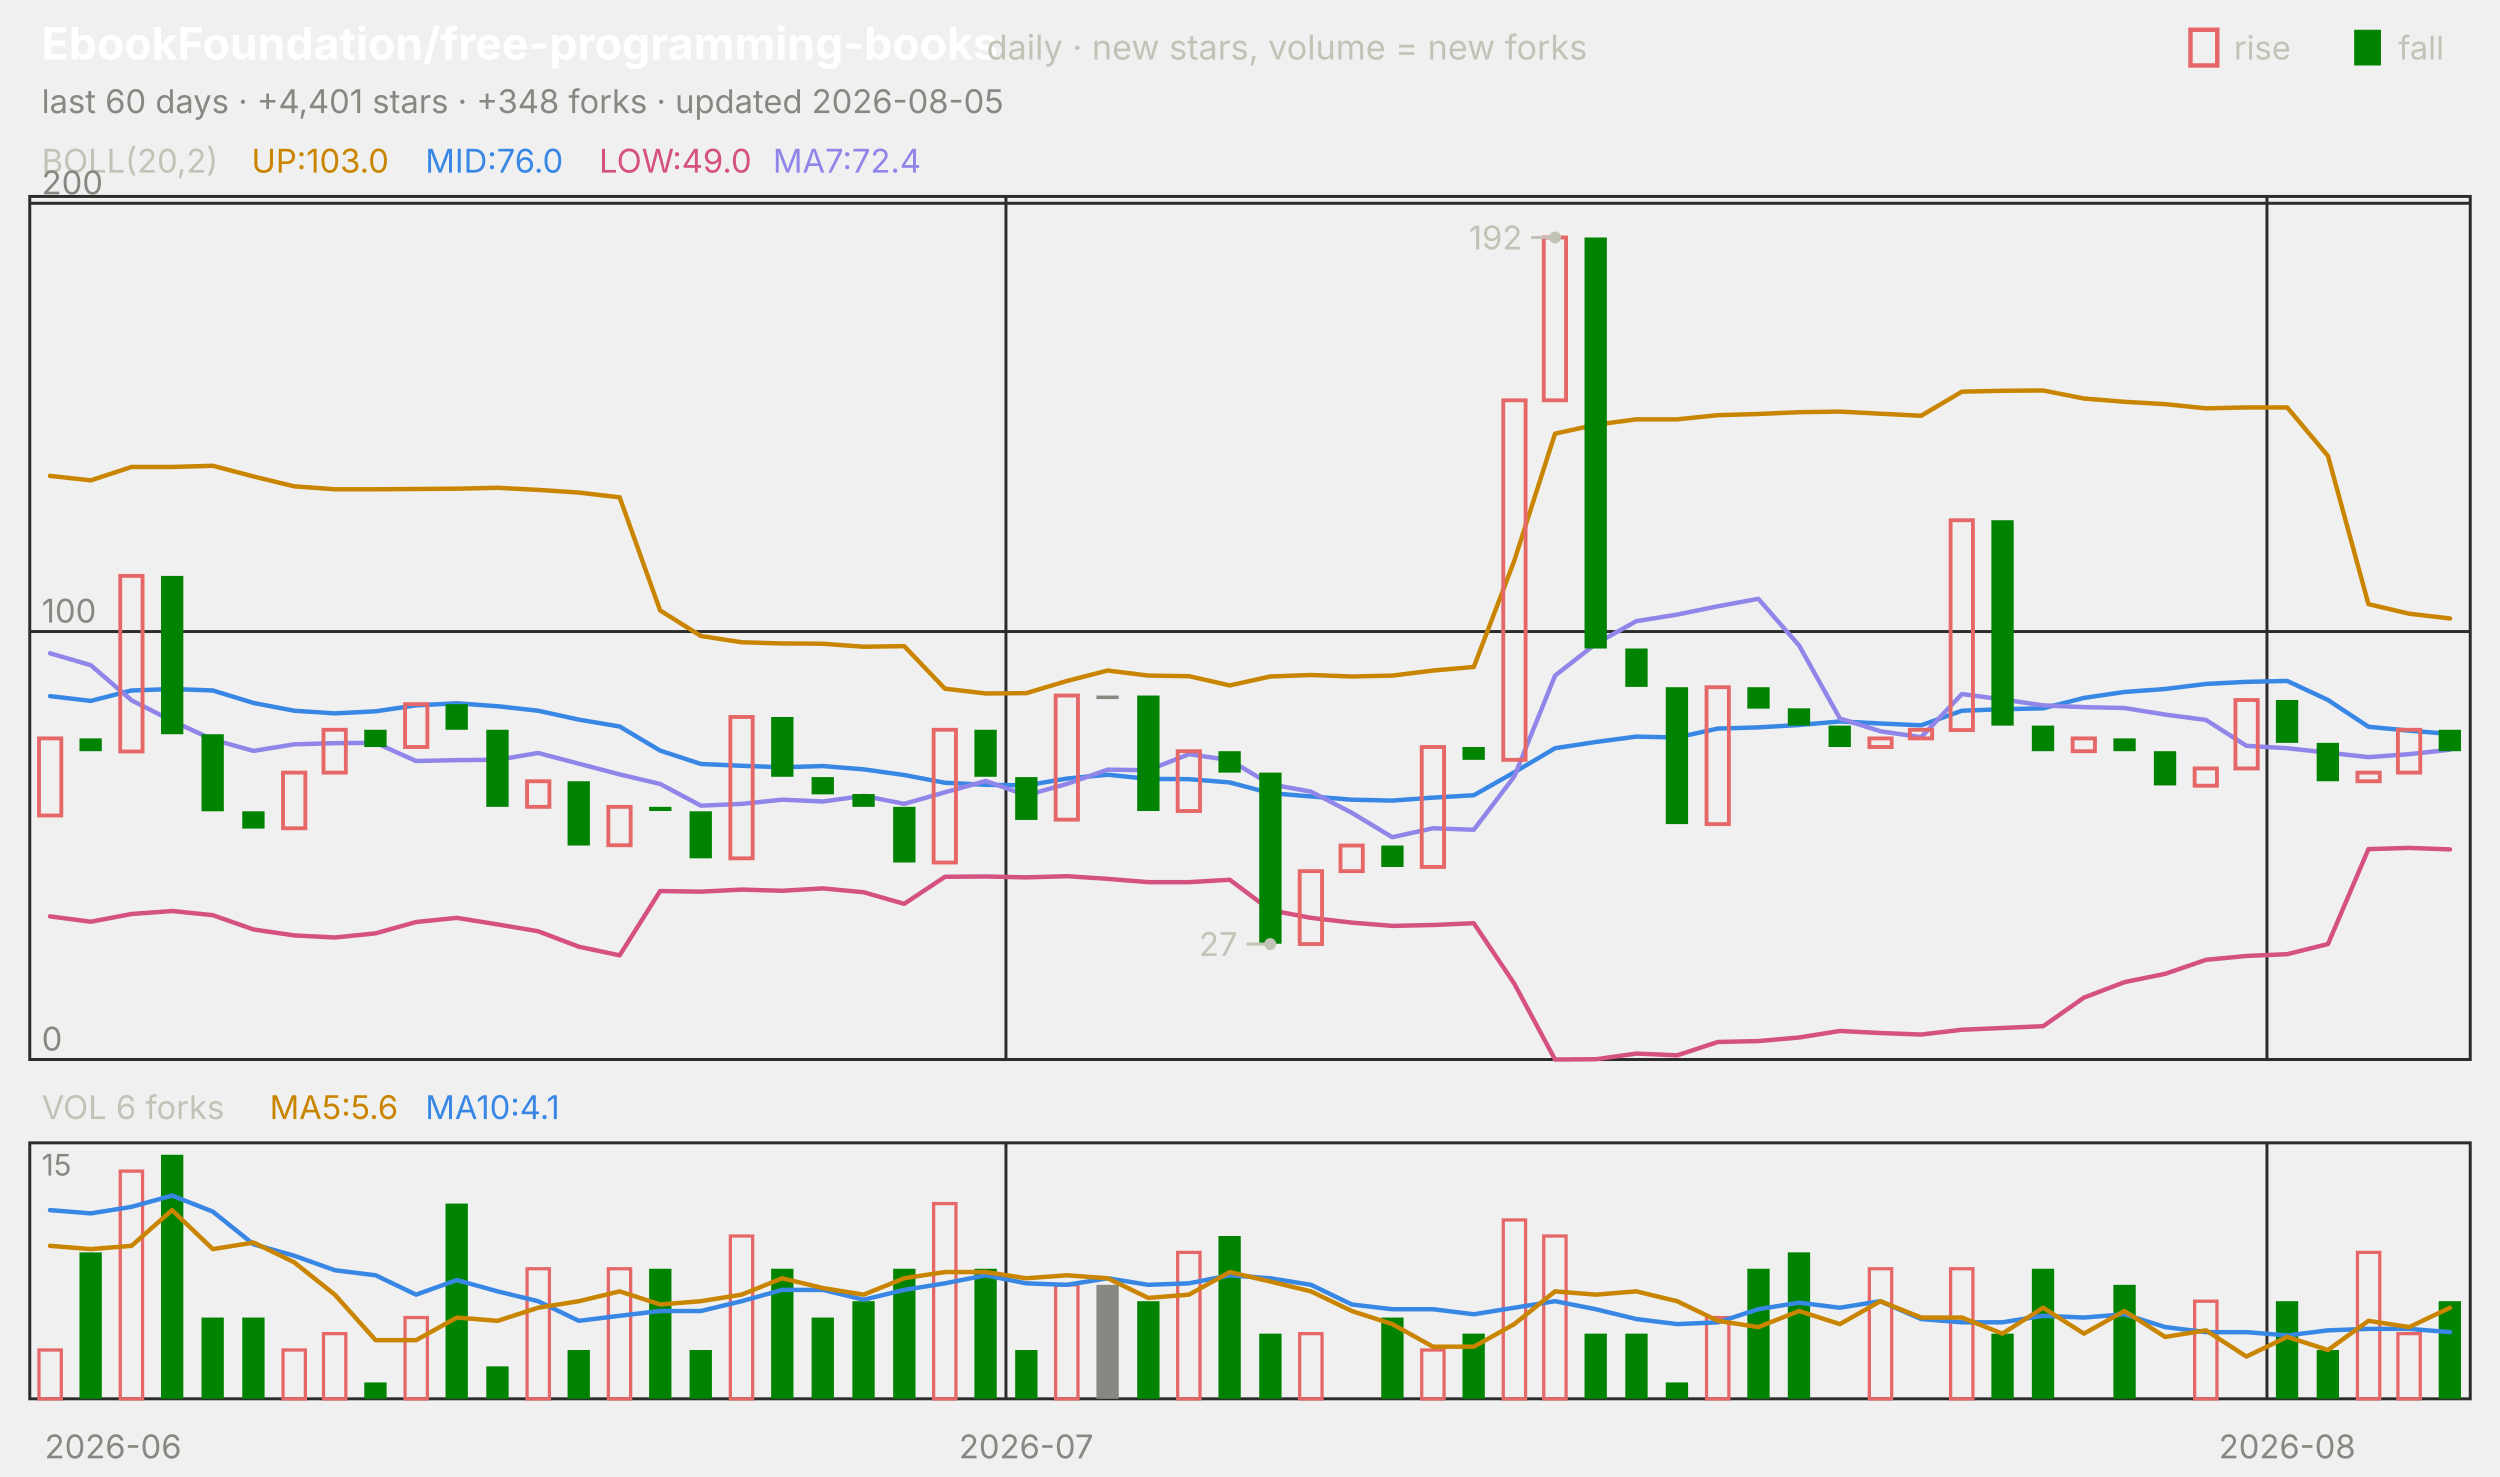
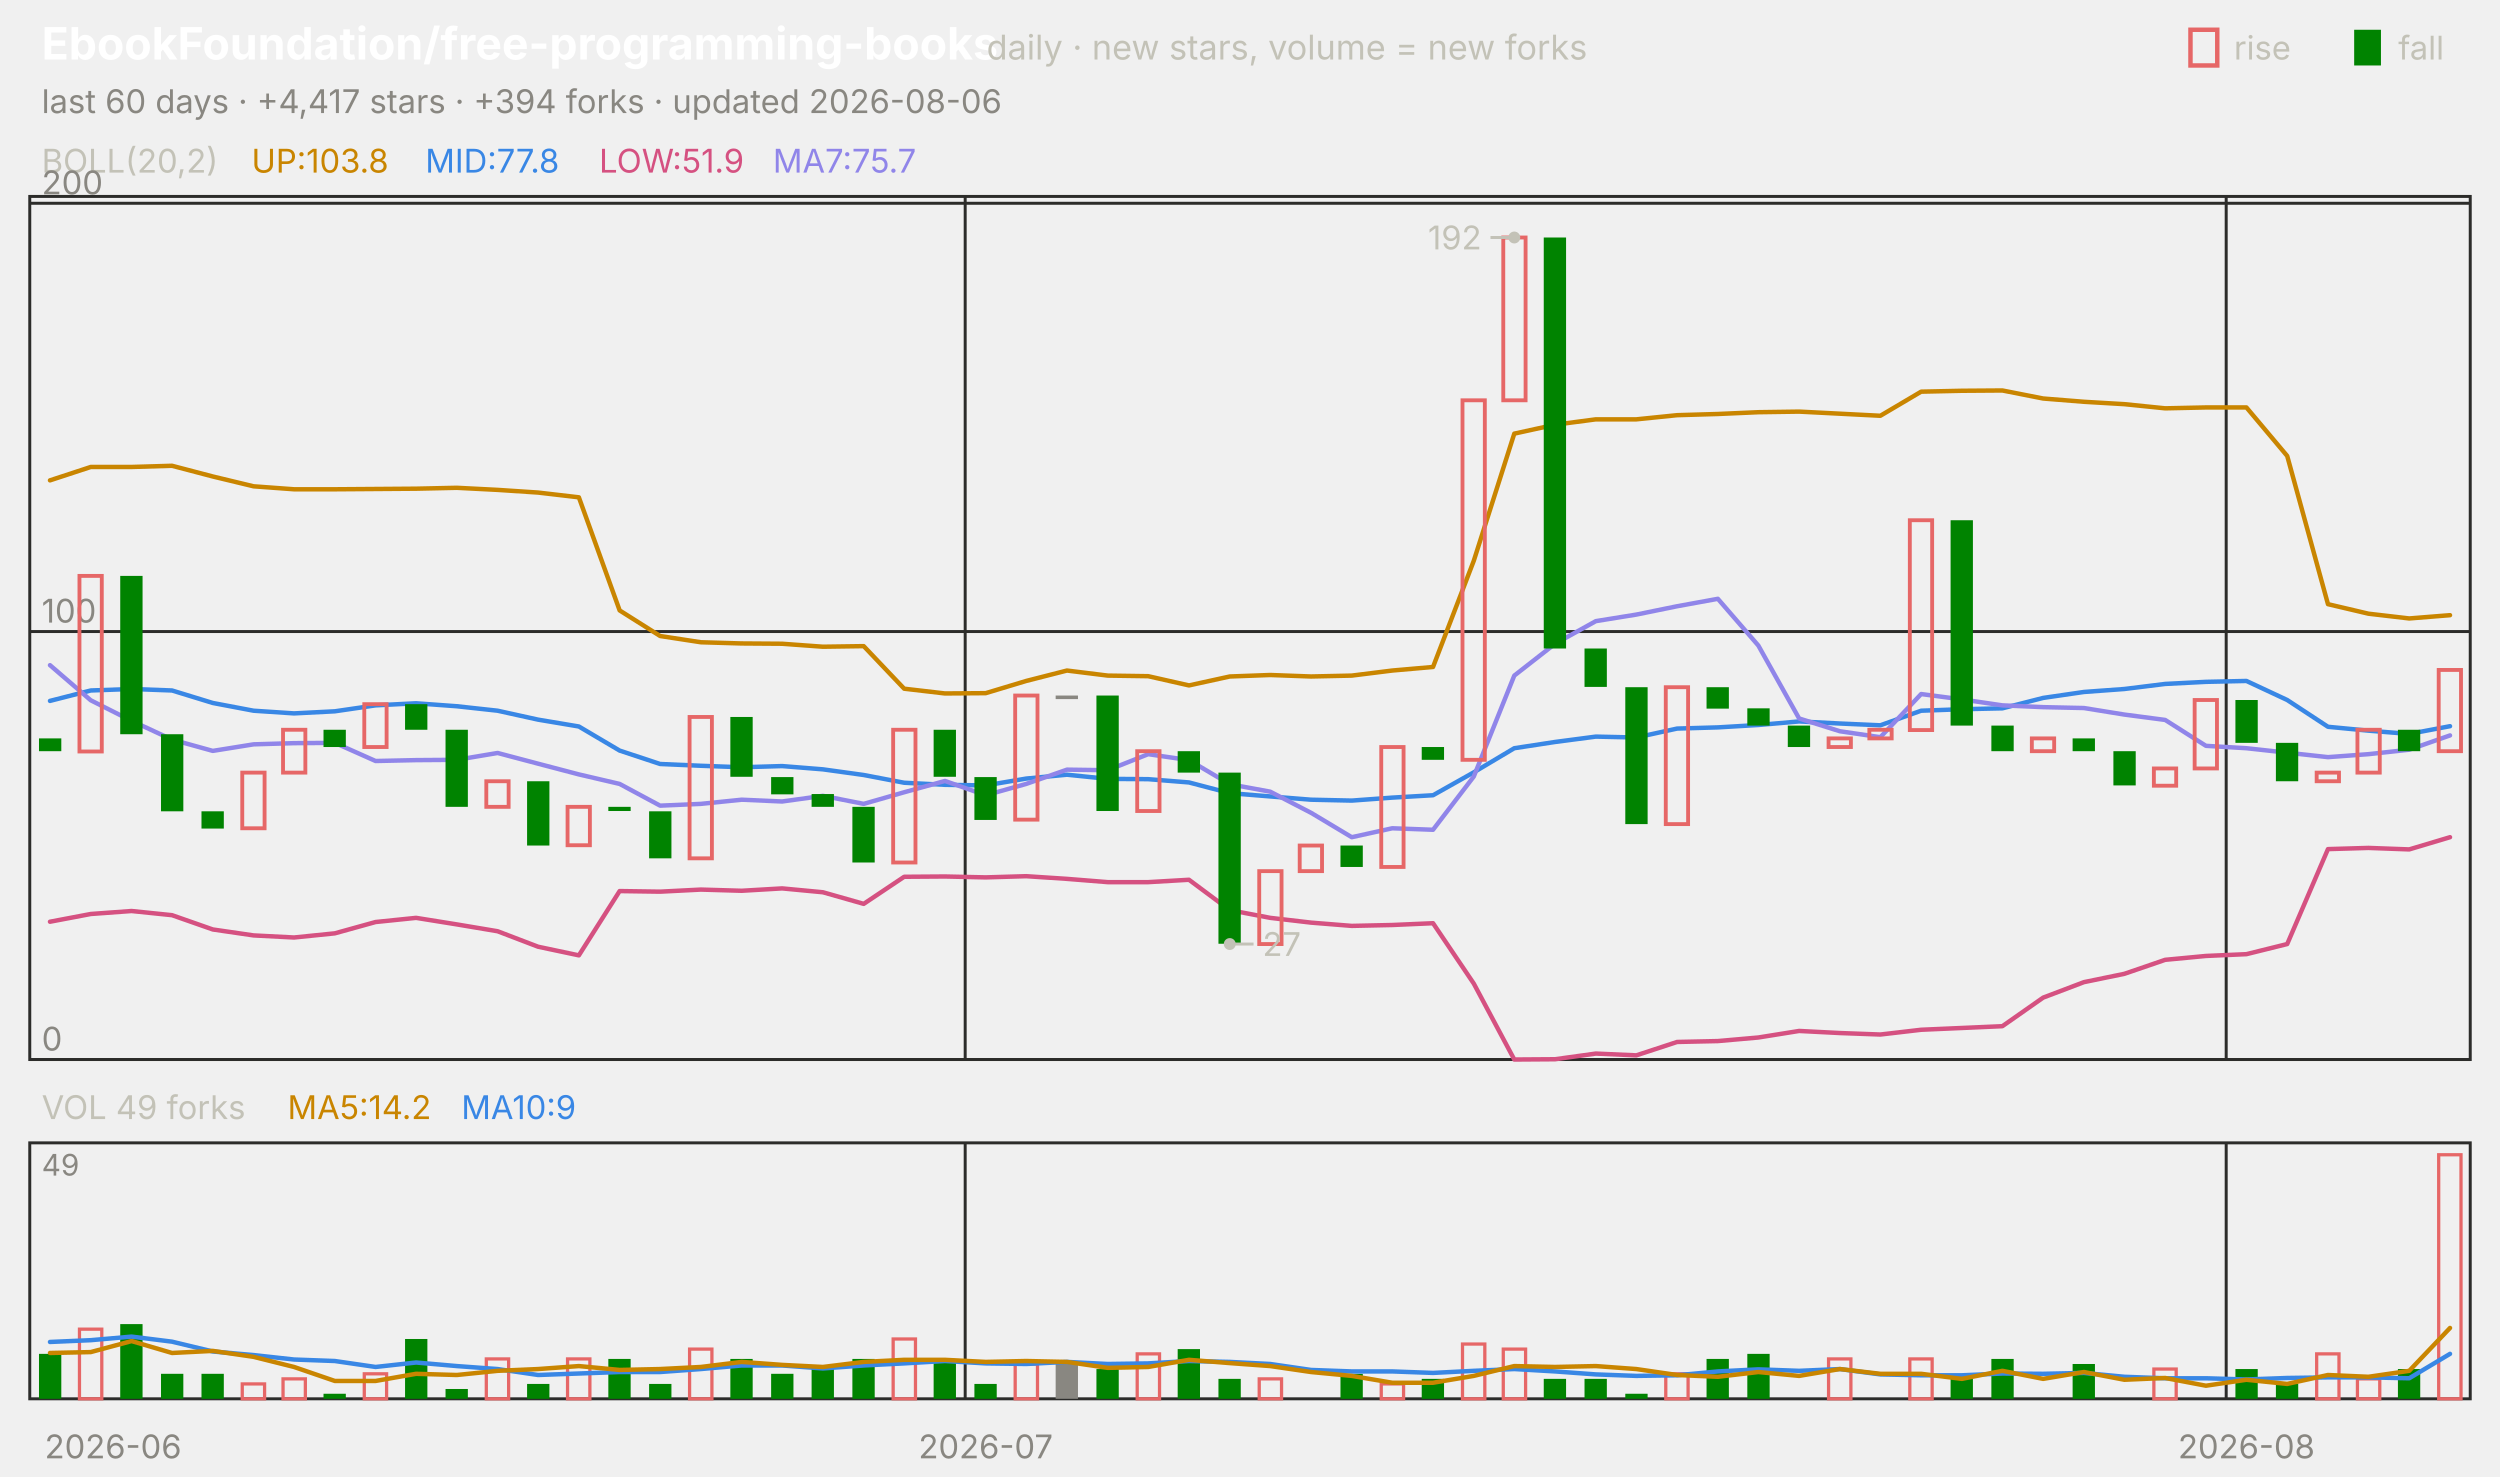
<svg xmlns="http://www.w3.org/2000/svg" viewBox="0 0 840 496" width="840" height="496" font-family="-apple-system,'Segoe UI',system-ui,sans-serif" role="img" aria-label="EbookFoundation/free-programming-books candlestick chart">
  <text x="14.0" y="20.0" font-size="15" fill="#ffffff" font-weight="650">EbookFoundation/free-programming-books</text>
  <text x="331.5" y="20.0" font-size="11.5" fill="#c3c2b7">daily · new stars, volume = new forks</text>
  <text x="805.8" y="20.0" font-size="11.0" fill="#c3c2b7">fall</text>
  <rect x="791" y="10" width="9" height="12" fill="#008300" />
  <text x="750.6" y="20.0" font-size="11.0" fill="#c3c2b7">rise</text>
  <rect x="736" y="10" width="9" height="12" fill="none" stroke="#e66767" stroke-width="1.5" />
-   <text x="14.0" y="38.0" font-size="11.0" fill="#898781">last 60 days · +4,401 stars · +348 forks · updated 2026-08-05</text>
+   <text x="14.0" y="38.0" font-size="11.0" fill="#898781">last 60 days · +4,417 stars · +394 forks · updated 2026-08-06</text>
  <rect x="10" y="66" width="820" height="290" fill="none" stroke="#2c2c2a" />
  <rect x="10" y="384" width="820" height="86" fill="none" stroke="#2c2c2a" />
  <text x="38.0" y="490.0" font-size="11.0" fill="#898781" text-anchor="middle">2026-06</text>
-   <line x1="338.0" y1="66.0" x2="338.0" y2="356.0" stroke="#2c2c2a" stroke-width="1.0" />
-   <line x1="338.0" y1="384.0" x2="338.0" y2="470.0" stroke="#2c2c2a" stroke-width="1.0" />
-   <text x="344.8" y="490.0" font-size="11.0" fill="#898781" text-anchor="middle">2026-07</text>
-   <line x1="761.7" y1="66.0" x2="761.7" y2="356.0" stroke="#2c2c2a" stroke-width="1.0" />
-   <line x1="761.7" y1="384.0" x2="761.7" y2="470.0" stroke="#2c2c2a" stroke-width="1.0" />
-   <text x="768.5" y="490.0" font-size="11.0" fill="#898781" text-anchor="middle">2026-08</text>
+   <line x1="324.3" y1="66.0" x2="324.3" y2="356.0" stroke="#2c2c2a" stroke-width="1.0" />
+   <line x1="324.3" y1="384.0" x2="324.3" y2="470.0" stroke="#2c2c2a" stroke-width="1.0" />
+   <text x="331.2" y="490.0" font-size="11.0" fill="#898781" text-anchor="middle">2026-07</text>
+   <line x1="748.0" y1="66.0" x2="748.0" y2="356.0" stroke="#2c2c2a" stroke-width="1.0" />
+   <line x1="748.0" y1="384.0" x2="748.0" y2="470.0" stroke="#2c2c2a" stroke-width="1.0" />
+   <text x="754.8" y="490.0" font-size="11.0" fill="#898781" text-anchor="middle">2026-08</text>
  <text x="14.0" y="58.0" font-size="11.0" fill="#c3c2b7">BOLL(20,2)</text>
-   <text x="84.5" y="58.0" font-size="11.0" fill="#c98500">UP:103.0</text>
-   <text x="142.9" y="58.0" font-size="11.0" fill="#3987e5">MID:76.0</text>
-   <text x="201.3" y="58.0" font-size="11.0" fill="#d55181">LOW:49.0</text>
-   <text x="259.7" y="58.0" font-size="11.0" fill="#9085e9">MA7:72.4</text>
+   <text x="84.5" y="58.0" font-size="11.0" fill="#c98500">UP:103.8</text>
+   <text x="142.9" y="58.0" font-size="11.0" fill="#3987e5">MID:77.8</text>
+   <text x="201.3" y="58.0" font-size="11.0" fill="#d55181">LOW:51.9</text>
+   <text x="259.7" y="58.0" font-size="11.0" fill="#9085e9">MA7:75.7</text>
  <line x1="10.0" y1="356.0" x2="830.0" y2="356.0" stroke="#2c2c2a" stroke-width="1.0" />
  <text x="14.0" y="353.0" font-size="11.0" fill="#898781">0</text>
  <line x1="10.0" y1="212.2" x2="830.0" y2="212.2" stroke="#2c2c2a" stroke-width="1.0" />
  <text x="14.0" y="209.2" font-size="11.0" fill="#898781">100</text>
  <line x1="10.0" y1="68.3" x2="830.0" y2="68.3" stroke="#2c2c2a" stroke-width="1.0" />
  <text x="14.0" y="65.3" font-size="11.0" fill="#898781">200</text>
-   <polyline points="16.8,159.9 30.5,161.4 44.2,156.9 57.8,156.9 71.5,156.5 85.2,160.1 98.8,163.4 112.5,164.4 126.2,164.4 139.8,164.3 153.5,164.2 167.2,163.9 180.8,164.6 194.5,165.5 208.2,167.1 221.8,205.1 235.5,213.7 249.2,215.8 262.8,216.2 276.5,216.3 290.2,217.3 303.8,217.1 317.5,231.4 331.2,233.0 344.8,232.9 358.5,228.8 372.2,225.3 385.8,227.0 399.5,227.2 413.2,230.3 426.8,227.3 440.5,226.8 454.2,227.3 467.8,227.0 481.5,225.3 495.2,224.1 508.8,188.4 522.5,145.7 536.2,142.7 549.8,140.9 563.5,140.9 577.2,139.5 590.8,139.1 604.5,138.5 618.2,138.3 631.8,139.0 645.5,139.7 659.2,131.6 672.8,131.3 686.5,131.2 700.2,133.9 713.8,135.0 727.5,135.8 741.2,137.2 754.8,136.9 768.5,136.9 782.2,153.2 795.8,203.0 809.5,206.2 823.2,207.8" fill="none" stroke="#c98500" stroke-width="1.5" stroke-linejoin="round" stroke-linecap="round" />
-   <polyline points="16.8,233.9 30.5,235.5 44.2,232.0 57.8,231.5 71.5,232.0 85.2,236.2 98.8,238.8 112.5,239.7 126.2,239.0 139.8,237.0 153.5,236.3 167.2,237.3 180.8,238.8 194.5,241.8 208.2,244.1 221.8,252.2 235.5,256.7 249.2,257.3 262.8,257.8 276.5,257.4 290.2,258.5 303.8,260.4 317.5,263.0 331.2,263.7 344.8,263.9 358.5,261.6 372.2,260.3 385.8,261.7 399.5,261.8 413.2,262.9 426.8,266.5 440.5,267.6 454.2,268.7 467.8,269.0 481.5,268.0 495.2,267.2 508.8,259.5 522.5,251.4 536.2,249.3 549.8,247.5 563.5,247.8 577.2,244.8 590.8,244.4 604.5,243.6 618.2,242.4 631.8,243.1 645.5,243.7 659.2,238.8 672.8,238.3 686.5,238.0 700.2,234.5 713.8,232.5 727.5,231.5 741.2,229.8 754.8,229.1 768.5,228.8 782.2,235.2 795.8,244.2 809.5,245.5 823.2,246.6" fill="none" stroke="#3987e5" stroke-width="1.5" stroke-linejoin="round" stroke-linecap="round" />
-   <polyline points="16.8,307.9 30.5,309.7 44.2,307.1 57.8,306.1 71.5,307.5 85.2,312.3 98.8,314.3 112.5,315.0 126.2,313.6 139.8,309.8 153.5,308.4 167.2,310.6 180.8,312.9 194.5,318.1 208.2,321.0 221.8,299.4 235.5,299.6 249.2,298.9 262.8,299.3 276.5,298.5 290.2,299.8 303.8,303.7 317.5,294.6 331.2,294.5 344.8,294.8 358.5,294.4 372.2,295.3 385.8,296.4 399.5,296.4 413.2,295.6 426.8,305.8 440.5,308.4 454.2,310.0 467.8,311.1 481.5,310.8 495.2,310.2 508.8,330.5 522.5,356.0 536.2,355.9 549.8,354.0 563.5,354.6 577.2,350.1 590.8,349.8 604.5,348.6 618.2,346.4 631.8,347.1 645.5,347.6 659.2,346.0 672.8,345.4 686.5,344.8 700.2,335.2 713.8,330.0 727.5,327.2 741.2,322.5 754.8,321.2 768.5,320.6 782.2,317.2 795.8,285.3 809.5,284.9 823.2,285.4" fill="none" stroke="#d55181" stroke-width="1.5" stroke-linejoin="round" stroke-linecap="round" />
-   <polyline points="16.8,219.5 30.5,223.5 44.2,235.3 57.8,242.2 71.5,248.5 85.2,252.3 98.8,250.1 112.5,249.7 126.2,249.6 139.8,255.7 153.5,255.4 167.2,255.3 180.8,253.0 194.5,256.6 208.2,260.2 221.8,263.4 235.5,270.7 249.2,270.1 262.8,268.7 276.5,269.3 290.2,267.4 303.8,270.1 317.5,266.2 331.2,262.4 344.8,267.2 358.5,263.4 372.2,258.6 385.8,258.8 399.5,253.4 413.2,255.4 426.8,263.5 440.5,266.0 454.2,273.1 467.8,281.3 481.5,278.3 495.2,278.8 508.8,260.9 522.5,227.0 536.2,216.3 549.8,208.7 563.5,206.5 577.2,203.7 590.8,201.2 604.5,216.9 618.2,241.4 631.8,245.7 645.5,247.7 659.2,233.2 672.8,235.0 686.5,237.0 700.2,237.6 713.8,237.9 727.5,240.1 741.2,241.9 754.8,250.6 768.5,251.4 782.2,252.9 795.8,254.4 809.5,253.4 823.2,251.9" fill="none" stroke="#9085e9" stroke-width="1.5" stroke-linejoin="round" stroke-linecap="round" />
-   <rect x="13.1" y="248.1" width="7.5" height="25.9" fill="none" stroke="#e66767" stroke-width="1.3" />
-   <rect x="26.7" y="248.1" width="7.5" height="4.3" fill="#008300" />
-   <rect x="40.4" y="193.5" width="7.5" height="59.0" fill="none" stroke="#e66767" stroke-width="1.3" />
-   <rect x="54.1" y="193.5" width="7.5" height="53.2" fill="#008300" />
-   <rect x="67.7" y="246.7" width="7.5" height="25.9" fill="#008300" />
-   <rect x="81.4" y="272.6" width="7.5" height="5.8" fill="#008300" />
-   <rect x="95.1" y="259.6" width="7.5" height="18.7" fill="none" stroke="#e66767" stroke-width="1.3" />
-   <rect x="108.7" y="245.2" width="7.5" height="14.4" fill="none" stroke="#e66767" stroke-width="1.3" />
-   <rect x="122.4" y="245.2" width="7.5" height="5.8" fill="#008300" />
-   <rect x="136.1" y="236.6" width="7.5" height="14.4" fill="none" stroke="#e66767" stroke-width="1.3" />
-   <rect x="149.7" y="236.6" width="7.5" height="8.6" fill="#008300" />
-   <rect x="163.4" y="245.2" width="7.5" height="25.9" fill="#008300" />
-   <rect x="177.1" y="262.5" width="7.5" height="8.6" fill="none" stroke="#e66767" stroke-width="1.3" />
-   <rect x="190.7" y="262.5" width="7.5" height="21.6" fill="#008300" />
-   <rect x="204.4" y="271.1" width="7.5" height="12.9" fill="none" stroke="#e66767" stroke-width="1.3" />
-   <rect x="218.1" y="271.1" width="7.5" height="1.4" fill="#008300" />
-   <rect x="231.7" y="272.6" width="7.5" height="15.8" fill="#008300" />
-   <rect x="245.4" y="240.9" width="7.5" height="47.5" fill="none" stroke="#e66767" stroke-width="1.3" />
-   <rect x="259.1" y="240.9" width="7.5" height="20.1" fill="#008300" />
-   <rect x="272.7" y="261.1" width="7.5" height="5.8" fill="#008300" />
-   <rect x="286.4" y="266.8" width="7.5" height="4.3" fill="#008300" />
-   <rect x="300.1" y="271.1" width="7.5" height="18.7" fill="#008300" />
-   <rect x="313.7" y="245.2" width="7.5" height="44.6" fill="none" stroke="#e66767" stroke-width="1.3" />
-   <rect x="327.4" y="245.2" width="7.5" height="15.8" fill="#008300" />
-   <rect x="341.1" y="261.1" width="7.5" height="14.4" fill="#008300" />
-   <rect x="354.7" y="233.7" width="7.5" height="41.7" fill="none" stroke="#e66767" stroke-width="1.3" />
-   <rect x="368.4" y="233.7" width="7.5" height="1.2" fill="#898781" />
-   <rect x="382.1" y="233.7" width="7.5" height="38.8" fill="#008300" />
-   <rect x="395.7" y="252.4" width="7.5" height="20.1" fill="none" stroke="#e66767" stroke-width="1.3" />
-   <rect x="409.4" y="252.4" width="7.5" height="7.2" fill="#008300" />
-   <rect x="423.1" y="259.6" width="7.5" height="57.5" fill="#008300" />
-   <rect x="436.7" y="292.7" width="7.5" height="24.5" fill="none" stroke="#e66767" stroke-width="1.3" />
-   <rect x="450.4" y="284.1" width="7.5" height="8.6" fill="none" stroke="#e66767" stroke-width="1.3" />
-   <rect x="464.1" y="284.1" width="7.5" height="7.2" fill="#008300" />
-   <rect x="477.7" y="251.0" width="7.5" height="40.3" fill="none" stroke="#e66767" stroke-width="1.3" />
-   <rect x="491.4" y="251.0" width="7.5" height="4.3" fill="#008300" />
-   <rect x="505.1" y="134.5" width="7.5" height="120.8" fill="none" stroke="#e66767" stroke-width="1.3" />
-   <rect x="518.7" y="79.8" width="7.5" height="54.7" fill="none" stroke="#e66767" stroke-width="1.3" />
-   <rect x="532.4" y="79.8" width="7.5" height="138.1" fill="#008300" />
-   <rect x="546.1" y="217.9" width="7.5" height="12.9" fill="#008300" />
-   <rect x="559.7" y="230.9" width="7.5" height="46.0" fill="#008300" />
-   <rect x="573.4" y="230.9" width="7.5" height="46.0" fill="none" stroke="#e66767" stroke-width="1.3" />
-   <rect x="587.1" y="230.9" width="7.5" height="7.2" fill="#008300" />
-   <rect x="600.7" y="238.0" width="7.5" height="5.8" fill="#008300" />
-   <rect x="614.4" y="243.8" width="7.5" height="7.2" fill="#008300" />
-   <rect x="628.1" y="248.1" width="7.5" height="2.9" fill="none" stroke="#e66767" stroke-width="1.3" />
-   <rect x="641.7" y="245.2" width="7.5" height="2.9" fill="none" stroke="#e66767" stroke-width="1.3" />
-   <rect x="655.4" y="174.8" width="7.5" height="70.5" fill="none" stroke="#e66767" stroke-width="1.3" />
-   <rect x="669.1" y="174.8" width="7.5" height="69.0" fill="#008300" />
-   <rect x="682.7" y="243.8" width="7.5" height="8.6" fill="#008300" />
-   <rect x="696.4" y="248.1" width="7.5" height="4.3" fill="none" stroke="#e66767" stroke-width="1.3" />
-   <rect x="710.1" y="248.1" width="7.5" height="4.3" fill="#008300" />
-   <rect x="723.7" y="252.4" width="7.5" height="11.5" fill="#008300" />
-   <rect x="737.4" y="258.2" width="7.5" height="5.8" fill="none" stroke="#e66767" stroke-width="1.3" />
-   <rect x="751.1" y="235.2" width="7.5" height="23.0" fill="none" stroke="#e66767" stroke-width="1.3" />
-   <rect x="764.7" y="235.2" width="7.5" height="14.4" fill="#008300" />
-   <rect x="778.4" y="249.6" width="7.5" height="12.9" fill="#008300" />
-   <rect x="792.1" y="259.6" width="7.5" height="2.9" fill="none" stroke="#e66767" stroke-width="1.3" />
-   <rect x="805.7" y="245.2" width="7.5" height="14.4" fill="none" stroke="#e66767" stroke-width="1.3" />
-   <rect x="819.4" y="245.2" width="7.5" height="7.2" fill="#008300" />
-   <circle cx="522.5" cy="79.8" r="2" fill="#c3c2b7" />
-   <line x1="522.5" y1="79.8" x2="514.5" y2="79.8" stroke="#c3c2b7" stroke-width="1.0" />
-   <text x="511.5" y="83.8" font-size="11.0" fill="#c3c2b7" text-anchor="end">192</text>
-   <circle cx="426.8" cy="317.2" r="2" fill="#c3c2b7" />
-   <line x1="426.8" y1="317.2" x2="418.8" y2="317.2" stroke="#c3c2b7" stroke-width="1.0" />
-   <text x="415.8" y="321.2" font-size="11.0" fill="#c3c2b7" text-anchor="end">27</text>
-   <text x="14.0" y="376.0" font-size="11.0" fill="#c3c2b7">VOL 6 forks</text>
-   <text x="90.6" y="376.0" font-size="11.0" fill="#c98500">MA5:5.6</text>
-   <text x="142.9" y="376.0" font-size="11.0" fill="#3987e5">MA10:4.1</text>
-   <text x="14.0" y="395.0" font-size="10" fill="#898781">15</text>
-   <rect x="13.1" y="453.6" width="7.5" height="16.4" fill="none" stroke="#e66767" stroke-width="1.1" />
-   <rect x="26.7" y="420.8" width="7.5" height="49.2" fill="#008300" />
-   <rect x="40.4" y="393.5" width="7.5" height="76.5" fill="none" stroke="#e66767" stroke-width="1.1" />
-   <rect x="54.1" y="388.0" width="7.5" height="82.0" fill="#008300" />
-   <rect x="67.7" y="442.7" width="7.5" height="27.3" fill="#008300" />
-   <rect x="81.4" y="442.7" width="7.5" height="27.3" fill="#008300" />
-   <rect x="95.1" y="453.6" width="7.5" height="16.4" fill="none" stroke="#e66767" stroke-width="1.1" />
-   <rect x="108.7" y="448.1" width="7.5" height="21.9" fill="none" stroke="#e66767" stroke-width="1.1" />
-   <rect x="122.4" y="464.5" width="7.5" height="5.5" fill="#008300" />
-   <rect x="136.1" y="442.7" width="7.5" height="27.3" fill="none" stroke="#e66767" stroke-width="1.1" />
-   <rect x="149.7" y="404.4" width="7.5" height="65.6" fill="#008300" />
-   <rect x="163.4" y="459.1" width="7.5" height="10.9" fill="#008300" />
-   <rect x="177.1" y="426.3" width="7.5" height="43.7" fill="none" stroke="#e66767" stroke-width="1.1" />
-   <rect x="190.7" y="453.6" width="7.5" height="16.4" fill="#008300" />
-   <rect x="204.4" y="426.3" width="7.5" height="43.7" fill="none" stroke="#e66767" stroke-width="1.1" />
-   <rect x="218.1" y="426.3" width="7.5" height="43.7" fill="#008300" />
-   <rect x="231.7" y="453.6" width="7.5" height="16.4" fill="#008300" />
-   <rect x="245.4" y="415.3" width="7.5" height="54.7" fill="none" stroke="#e66767" stroke-width="1.1" />
-   <rect x="259.1" y="426.3" width="7.5" height="43.7" fill="#008300" />
-   <rect x="272.7" y="442.7" width="7.5" height="27.3" fill="#008300" />
-   <rect x="286.4" y="437.2" width="7.5" height="32.8" fill="#008300" />
-   <rect x="300.1" y="426.3" width="7.5" height="43.7" fill="#008300" />
-   <rect x="313.7" y="404.4" width="7.5" height="65.6" fill="none" stroke="#e66767" stroke-width="1.1" />
-   <rect x="327.4" y="426.3" width="7.5" height="43.7" fill="#008300" />
-   <rect x="341.1" y="453.6" width="7.5" height="16.4" fill="#008300" />
-   <rect x="354.7" y="431.7" width="7.5" height="38.3" fill="none" stroke="#e66767" stroke-width="1.1" />
-   <rect x="368.4" y="431.7" width="7.5" height="38.3" fill="#898781" />
-   <rect x="382.1" y="437.2" width="7.5" height="32.8" fill="#008300" />
-   <rect x="395.7" y="420.8" width="7.5" height="49.2" fill="none" stroke="#e66767" stroke-width="1.1" />
-   <rect x="409.4" y="415.3" width="7.5" height="54.7" fill="#008300" />
-   <rect x="423.1" y="448.1" width="7.5" height="21.9" fill="#008300" />
-   <rect x="436.7" y="448.1" width="7.5" height="21.9" fill="none" stroke="#e66767" stroke-width="1.1" />
-   <rect x="464.1" y="442.7" width="7.5" height="27.3" fill="#008300" />
-   <rect x="477.7" y="453.6" width="7.5" height="16.4" fill="none" stroke="#e66767" stroke-width="1.1" />
-   <rect x="491.4" y="448.1" width="7.5" height="21.9" fill="#008300" />
-   <rect x="505.1" y="409.9" width="7.5" height="60.1" fill="none" stroke="#e66767" stroke-width="1.1" />
-   <rect x="518.7" y="415.3" width="7.5" height="54.7" fill="none" stroke="#e66767" stroke-width="1.1" />
-   <rect x="532.4" y="448.1" width="7.5" height="21.9" fill="#008300" />
-   <rect x="546.1" y="448.1" width="7.5" height="21.9" fill="#008300" />
-   <rect x="559.7" y="464.5" width="7.5" height="5.5" fill="#008300" />
-   <rect x="573.4" y="442.7" width="7.5" height="27.3" fill="none" stroke="#e66767" stroke-width="1.1" />
-   <rect x="587.1" y="426.3" width="7.5" height="43.7" fill="#008300" />
-   <rect x="600.7" y="420.8" width="7.5" height="49.2" fill="#008300" />
-   <rect x="628.1" y="426.3" width="7.5" height="43.7" fill="none" stroke="#e66767" stroke-width="1.1" />
-   <rect x="655.4" y="426.3" width="7.5" height="43.7" fill="none" stroke="#e66767" stroke-width="1.1" />
-   <rect x="669.1" y="448.1" width="7.5" height="21.9" fill="#008300" />
-   <rect x="682.7" y="426.3" width="7.5" height="43.7" fill="#008300" />
-   <rect x="710.1" y="431.7" width="7.5" height="38.3" fill="#008300" />
-   <rect x="737.4" y="437.2" width="7.5" height="32.8" fill="none" stroke="#e66767" stroke-width="1.1" />
-   <rect x="764.7" y="437.2" width="7.5" height="32.8" fill="#008300" />
-   <rect x="778.4" y="453.6" width="7.5" height="16.4" fill="#008300" />
-   <rect x="792.1" y="420.8" width="7.5" height="49.2" fill="none" stroke="#e66767" stroke-width="1.1" />
-   <rect x="805.7" y="448.1" width="7.5" height="21.9" fill="none" stroke="#e66767" stroke-width="1.1" />
-   <rect x="819.4" y="437.2" width="7.5" height="32.8" fill="#008300" />
-   <polyline points="16.8,406.6 30.5,407.7 44.2,405.5 57.8,401.7 71.5,407.1 85.2,418.1 98.8,421.9 112.5,426.8 126.2,428.5 139.8,435.0 153.5,430.1 167.2,433.9 180.8,437.2 194.5,443.8 208.2,442.1 221.8,440.5 235.5,440.5 249.2,437.2 262.8,433.4 276.5,433.4 290.2,436.7 303.8,433.4 317.5,431.2 331.2,428.5 344.8,431.2 358.5,431.7 372.2,429.5 385.8,431.7 399.5,431.2 413.2,428.5 426.8,429.5 440.5,431.7 454.2,438.3 467.8,439.9 481.5,439.9 495.2,441.6 508.8,439.4 522.5,437.2 536.2,439.9 549.8,443.2 563.5,444.9 577.2,444.3 590.8,439.9 604.5,437.7 618.2,439.4 631.8,437.2 645.5,443.2 659.2,444.3 672.8,444.3 686.5,442.1 700.2,442.7 713.8,441.6 727.5,445.9 741.2,447.6 754.8,447.6 768.5,448.7 782.2,447.0 795.8,446.5 809.5,446.5 823.2,447.6" fill="none" stroke="#3987e5" stroke-width="1.5" stroke-linejoin="round" stroke-linecap="round" />
-   <polyline points="16.8,418.6 30.5,419.7 44.2,418.6 57.8,406.6 71.5,419.7 85.2,417.5 98.8,424.1 112.5,435.0 126.2,450.3 139.8,450.3 153.5,442.7 167.2,443.8 180.8,439.4 194.5,437.2 208.2,433.9 221.8,438.3 235.5,437.2 249.2,435.0 262.8,429.5 276.5,432.8 290.2,435.0 303.8,429.5 317.5,427.4 331.2,427.4 344.8,429.5 358.5,428.5 372.2,429.5 385.8,436.1 399.5,435.0 413.2,427.4 426.8,430.6 440.5,433.9 454.2,440.5 467.8,444.9 481.5,452.5 495.2,452.5 508.8,444.9 522.5,433.9 536.2,435.0 549.8,433.9 563.5,437.2 577.2,443.8 590.8,445.9 604.5,440.5 618.2,444.9 631.8,437.2 645.5,442.7 659.2,442.7 672.8,448.1 686.5,439.4 700.2,448.1 713.8,440.5 727.5,449.2 741.2,447.0 754.8,455.8 768.5,449.2 782.2,453.6 795.8,443.8 809.5,445.9 823.2,439.4" fill="none" stroke="#c98500" stroke-width="1.5" stroke-linejoin="round" stroke-linecap="round" />
+   <polyline points="16.8,161.4 30.5,156.9 44.2,156.9 57.8,156.5 71.5,160.1 85.2,163.4 98.8,164.4 112.5,164.4 126.2,164.3 139.8,164.2 153.5,163.9 167.2,164.6 180.8,165.5 194.5,167.1 208.2,205.1 221.8,213.7 235.5,215.8 249.2,216.2 262.8,216.3 276.5,217.3 290.2,217.1 303.8,231.4 317.5,233.0 331.2,232.9 344.8,228.8 358.5,225.3 372.2,227.0 385.8,227.2 399.5,230.3 413.2,227.3 426.8,226.8 440.5,227.3 454.2,227.0 467.8,225.3 481.5,224.1 495.2,188.4 508.8,145.7 522.5,142.7 536.2,140.9 549.8,140.9 563.5,139.5 577.2,139.1 590.8,138.5 604.5,138.3 618.2,139.0 631.8,139.7 645.5,131.6 659.2,131.3 672.8,131.2 686.5,133.9 700.2,135.0 713.8,135.8 727.5,137.2 741.2,136.9 754.8,136.9 768.5,153.2 782.2,203.0 795.8,206.2 809.5,207.8 823.2,206.7" fill="none" stroke="#c98500" stroke-width="1.5" stroke-linejoin="round" stroke-linecap="round" />
+   <polyline points="16.8,235.5 30.5,232.0 44.2,231.5 57.8,232.0 71.5,236.2 85.2,238.8 98.8,239.7 112.5,239.0 126.2,237.0 139.8,236.3 153.5,237.3 167.2,238.8 180.8,241.8 194.5,244.1 208.2,252.2 221.8,256.7 235.5,257.3 249.2,257.8 262.8,257.4 276.5,258.5 290.2,260.4 303.8,263.0 317.5,263.7 331.2,263.9 344.8,261.6 358.5,260.3 372.2,261.7 385.8,261.8 399.5,262.9 413.2,266.5 426.8,267.6 440.5,268.7 454.2,269.0 467.8,268.0 481.5,267.2 495.2,259.5 508.8,251.4 522.5,249.3 536.2,247.5 549.8,247.8 563.5,244.8 577.2,244.4 590.8,243.6 604.5,242.4 618.2,243.1 631.8,243.7 645.5,238.8 659.2,238.3 672.8,238.0 686.5,234.5 700.2,232.5 713.8,231.5 727.5,229.8 741.2,229.1 754.8,228.8 768.5,235.2 782.2,244.2 795.8,245.5 809.5,246.6 823.2,244.0" fill="none" stroke="#3987e5" stroke-width="1.5" stroke-linejoin="round" stroke-linecap="round" />
+   <polyline points="16.8,309.7 30.5,307.1 44.2,306.1 57.8,307.5 71.5,312.3 85.2,314.3 98.8,315.0 112.5,313.6 126.2,309.8 139.8,308.4 153.5,310.6 167.2,312.9 180.8,318.1 194.5,321.0 208.2,299.4 221.8,299.6 235.5,298.9 249.2,299.3 262.8,298.5 276.5,299.8 290.2,303.7 303.8,294.6 317.5,294.5 331.2,294.8 344.8,294.4 358.5,295.3 372.2,296.4 385.8,296.4 399.5,295.6 413.2,305.8 426.8,308.4 440.5,310.0 454.2,311.1 467.8,310.8 481.5,310.2 495.2,330.5 508.8,356.0 522.5,355.9 536.2,354.0 549.8,354.6 563.5,350.1 577.2,349.8 590.8,348.6 604.5,346.4 618.2,347.1 631.8,347.6 645.5,346.0 659.2,345.4 672.8,344.8 686.5,335.2 700.2,330.0 713.8,327.2 727.5,322.5 741.2,321.2 754.8,320.6 768.5,317.2 782.2,285.3 795.8,284.9 809.5,285.4 823.2,281.3" fill="none" stroke="#d55181" stroke-width="1.5" stroke-linejoin="round" stroke-linecap="round" />
+   <polyline points="16.8,223.5 30.5,235.3 44.2,242.2 57.8,248.5 71.5,252.3 85.2,250.1 98.8,249.7 112.5,249.6 126.2,255.7 139.8,255.4 153.5,255.3 167.2,253.0 180.8,256.6 194.5,260.2 208.2,263.4 221.8,270.7 235.5,270.1 249.2,268.7 262.8,269.3 276.5,267.4 290.2,270.1 303.8,266.2 317.5,262.4 331.2,267.2 344.8,263.4 358.5,258.6 372.2,258.8 385.8,253.4 399.5,255.4 413.2,263.5 426.8,266.0 440.5,273.1 454.2,281.3 467.8,278.3 481.5,278.8 495.2,260.9 508.8,227.0 522.5,216.3 536.2,208.7 549.8,206.5 563.5,203.7 577.2,201.2 590.8,216.9 604.5,241.4 618.2,245.7 631.8,247.7 645.5,233.2 659.2,235.0 672.8,237.0 686.5,237.6 700.2,237.9 713.8,240.1 727.5,241.9 741.2,250.6 754.8,251.4 768.5,252.9 782.2,254.4 795.8,253.4 809.5,251.9 823.2,247.1" fill="none" stroke="#9085e9" stroke-width="1.5" stroke-linejoin="round" stroke-linecap="round" />
+   <rect x="13.1" y="248.1" width="7.5" height="4.3" fill="#008300" />
+   <rect x="26.7" y="193.5" width="7.5" height="59.0" fill="none" stroke="#e66767" stroke-width="1.3" />
+   <rect x="40.4" y="193.5" width="7.5" height="53.2" fill="#008300" />
+   <rect x="54.1" y="246.7" width="7.5" height="25.9" fill="#008300" />
+   <rect x="67.7" y="272.6" width="7.5" height="5.8" fill="#008300" />
+   <rect x="81.4" y="259.6" width="7.5" height="18.7" fill="none" stroke="#e66767" stroke-width="1.3" />
+   <rect x="95.1" y="245.2" width="7.5" height="14.4" fill="none" stroke="#e66767" stroke-width="1.3" />
+   <rect x="108.7" y="245.2" width="7.5" height="5.8" fill="#008300" />
+   <rect x="122.4" y="236.6" width="7.5" height="14.4" fill="none" stroke="#e66767" stroke-width="1.3" />
+   <rect x="136.1" y="236.6" width="7.5" height="8.6" fill="#008300" />
+   <rect x="149.7" y="245.2" width="7.5" height="25.9" fill="#008300" />
+   <rect x="163.4" y="262.5" width="7.5" height="8.6" fill="none" stroke="#e66767" stroke-width="1.3" />
+   <rect x="177.1" y="262.5" width="7.5" height="21.6" fill="#008300" />
+   <rect x="190.7" y="271.1" width="7.5" height="12.9" fill="none" stroke="#e66767" stroke-width="1.3" />
+   <rect x="204.4" y="271.1" width="7.5" height="1.4" fill="#008300" />
+   <rect x="218.1" y="272.6" width="7.5" height="15.8" fill="#008300" />
+   <rect x="231.7" y="240.9" width="7.5" height="47.5" fill="none" stroke="#e66767" stroke-width="1.3" />
+   <rect x="245.4" y="240.9" width="7.5" height="20.1" fill="#008300" />
+   <rect x="259.1" y="261.1" width="7.5" height="5.8" fill="#008300" />
+   <rect x="272.7" y="266.8" width="7.5" height="4.3" fill="#008300" />
+   <rect x="286.4" y="271.1" width="7.5" height="18.7" fill="#008300" />
+   <rect x="300.1" y="245.2" width="7.5" height="44.6" fill="none" stroke="#e66767" stroke-width="1.3" />
+   <rect x="313.7" y="245.2" width="7.5" height="15.8" fill="#008300" />
+   <rect x="327.4" y="261.1" width="7.5" height="14.4" fill="#008300" />
+   <rect x="341.1" y="233.7" width="7.5" height="41.7" fill="none" stroke="#e66767" stroke-width="1.3" />
+   <rect x="354.7" y="233.7" width="7.5" height="1.2" fill="#898781" />
+   <rect x="368.4" y="233.7" width="7.5" height="38.8" fill="#008300" />
+   <rect x="382.1" y="252.4" width="7.5" height="20.1" fill="none" stroke="#e66767" stroke-width="1.3" />
+   <rect x="395.7" y="252.4" width="7.5" height="7.2" fill="#008300" />
+   <rect x="409.4" y="259.6" width="7.5" height="57.5" fill="#008300" />
+   <rect x="423.1" y="292.7" width="7.5" height="24.5" fill="none" stroke="#e66767" stroke-width="1.3" />
+   <rect x="436.7" y="284.1" width="7.5" height="8.6" fill="none" stroke="#e66767" stroke-width="1.3" />
+   <rect x="450.4" y="284.1" width="7.5" height="7.2" fill="#008300" />
+   <rect x="464.1" y="251.0" width="7.5" height="40.3" fill="none" stroke="#e66767" stroke-width="1.3" />
+   <rect x="477.7" y="251.0" width="7.5" height="4.3" fill="#008300" />
+   <rect x="491.4" y="134.5" width="7.5" height="120.8" fill="none" stroke="#e66767" stroke-width="1.3" />
+   <rect x="505.1" y="79.8" width="7.5" height="54.7" fill="none" stroke="#e66767" stroke-width="1.3" />
+   <rect x="518.7" y="79.8" width="7.5" height="138.1" fill="#008300" />
+   <rect x="532.4" y="217.9" width="7.5" height="12.9" fill="#008300" />
+   <rect x="546.1" y="230.9" width="7.5" height="46.0" fill="#008300" />
+   <rect x="559.7" y="230.9" width="7.5" height="46.0" fill="none" stroke="#e66767" stroke-width="1.3" />
+   <rect x="573.4" y="230.9" width="7.5" height="7.2" fill="#008300" />
+   <rect x="587.1" y="238.0" width="7.5" height="5.8" fill="#008300" />
+   <rect x="600.7" y="243.8" width="7.5" height="7.2" fill="#008300" />
+   <rect x="614.4" y="248.1" width="7.5" height="2.9" fill="none" stroke="#e66767" stroke-width="1.3" />
+   <rect x="628.1" y="245.2" width="7.5" height="2.9" fill="none" stroke="#e66767" stroke-width="1.3" />
+   <rect x="641.7" y="174.8" width="7.5" height="70.5" fill="none" stroke="#e66767" stroke-width="1.3" />
+   <rect x="655.4" y="174.8" width="7.5" height="69.0" fill="#008300" />
+   <rect x="669.1" y="243.8" width="7.5" height="8.6" fill="#008300" />
+   <rect x="682.7" y="248.1" width="7.5" height="4.3" fill="none" stroke="#e66767" stroke-width="1.3" />
+   <rect x="696.4" y="248.1" width="7.5" height="4.3" fill="#008300" />
+   <rect x="710.1" y="252.4" width="7.5" height="11.5" fill="#008300" />
+   <rect x="723.7" y="258.2" width="7.5" height="5.8" fill="none" stroke="#e66767" stroke-width="1.3" />
+   <rect x="737.4" y="235.2" width="7.5" height="23.0" fill="none" stroke="#e66767" stroke-width="1.3" />
+   <rect x="751.1" y="235.2" width="7.5" height="14.4" fill="#008300" />
+   <rect x="764.7" y="249.6" width="7.5" height="12.9" fill="#008300" />
+   <rect x="778.4" y="259.6" width="7.5" height="2.9" fill="none" stroke="#e66767" stroke-width="1.3" />
+   <rect x="792.1" y="245.2" width="7.5" height="14.4" fill="none" stroke="#e66767" stroke-width="1.3" />
+   <rect x="805.7" y="245.2" width="7.5" height="7.2" fill="#008300" />
+   <rect x="819.4" y="225.1" width="7.5" height="27.3" fill="none" stroke="#e66767" stroke-width="1.3" />
+   <circle cx="508.8" cy="79.8" r="2" fill="#c3c2b7" />
+   <line x1="508.8" y1="79.8" x2="500.8" y2="79.8" stroke="#c3c2b7" stroke-width="1.0" />
+   <text x="497.8" y="83.8" font-size="11.0" fill="#c3c2b7" text-anchor="end">192</text>
+   <circle cx="413.2" cy="317.2" r="2" fill="#c3c2b7" />
+   <line x1="413.2" y1="317.2" x2="421.2" y2="317.2" stroke="#c3c2b7" stroke-width="1.0" />
+   <text x="424.2" y="321.2" font-size="11.0" fill="#c3c2b7">27</text>
+   <text x="14.0" y="376.0" font-size="11.0" fill="#c3c2b7">VOL 49 forks</text>
+   <text x="96.6" y="376.0" font-size="11.0" fill="#c98500">MA5:14.2</text>
+   <text x="155.0" y="376.0" font-size="11.0" fill="#3987e5">MA10:9</text>
+   <text x="14.0" y="395.0" font-size="10" fill="#898781">49</text>
+   <rect x="13.1" y="454.9" width="7.5" height="15.1" fill="#008300" />
+   <rect x="26.7" y="446.6" width="7.5" height="23.4" fill="none" stroke="#e66767" stroke-width="1.1" />
+   <rect x="40.4" y="444.9" width="7.5" height="25.1" fill="#008300" />
+   <rect x="54.1" y="461.6" width="7.5" height="8.4" fill="#008300" />
+   <rect x="67.7" y="461.6" width="7.5" height="8.4" fill="#008300" />
+   <rect x="81.4" y="465.0" width="7.5" height="5.0" fill="none" stroke="#e66767" stroke-width="1.1" />
+   <rect x="95.1" y="463.3" width="7.5" height="6.7" fill="none" stroke="#e66767" stroke-width="1.1" />
+   <rect x="108.7" y="468.3" width="7.5" height="1.7" fill="#008300" />
+   <rect x="122.4" y="461.6" width="7.5" height="8.4" fill="none" stroke="#e66767" stroke-width="1.1" />
+   <rect x="136.1" y="449.9" width="7.5" height="20.1" fill="#008300" />
+   <rect x="149.7" y="466.7" width="7.5" height="3.3" fill="#008300" />
+   <rect x="163.4" y="456.6" width="7.5" height="13.4" fill="none" stroke="#e66767" stroke-width="1.1" />
+   <rect x="177.1" y="465.0" width="7.5" height="5.0" fill="#008300" />
+   <rect x="190.7" y="456.6" width="7.5" height="13.4" fill="none" stroke="#e66767" stroke-width="1.1" />
+   <rect x="204.4" y="456.6" width="7.5" height="13.4" fill="#008300" />
+   <rect x="218.1" y="465.0" width="7.5" height="5.0" fill="#008300" />
+   <rect x="231.7" y="453.3" width="7.5" height="16.7" fill="none" stroke="#e66767" stroke-width="1.1" />
+   <rect x="245.4" y="456.6" width="7.5" height="13.4" fill="#008300" />
+   <rect x="259.1" y="461.6" width="7.5" height="8.4" fill="#008300" />
+   <rect x="272.7" y="460.0" width="7.5" height="10.0" fill="#008300" />
+   <rect x="286.4" y="456.6" width="7.5" height="13.4" fill="#008300" />
+   <rect x="300.1" y="449.9" width="7.5" height="20.1" fill="none" stroke="#e66767" stroke-width="1.1" />
+   <rect x="313.7" y="456.6" width="7.5" height="13.4" fill="#008300" />
+   <rect x="327.4" y="465.0" width="7.5" height="5.0" fill="#008300" />
+   <rect x="341.1" y="458.3" width="7.5" height="11.7" fill="none" stroke="#e66767" stroke-width="1.1" />
+   <rect x="354.7" y="458.3" width="7.5" height="11.7" fill="#898781" />
+   <rect x="368.4" y="460.0" width="7.5" height="10.0" fill="#008300" />
+   <rect x="382.1" y="454.9" width="7.5" height="15.1" fill="none" stroke="#e66767" stroke-width="1.1" />
+   <rect x="395.7" y="453.3" width="7.5" height="16.7" fill="#008300" />
+   <rect x="409.4" y="463.3" width="7.5" height="6.7" fill="#008300" />
+   <rect x="423.1" y="463.3" width="7.5" height="6.7" fill="none" stroke="#e66767" stroke-width="1.1" />
+   <rect x="450.4" y="461.6" width="7.5" height="8.4" fill="#008300" />
+   <rect x="464.1" y="465.0" width="7.5" height="5.0" fill="none" stroke="#e66767" stroke-width="1.1" />
+   <rect x="477.7" y="463.3" width="7.5" height="6.7" fill="#008300" />
+   <rect x="491.4" y="451.6" width="7.5" height="18.4" fill="none" stroke="#e66767" stroke-width="1.1" />
+   <rect x="505.1" y="453.3" width="7.5" height="16.7" fill="none" stroke="#e66767" stroke-width="1.1" />
+   <rect x="518.7" y="463.3" width="7.5" height="6.7" fill="#008300" />
+   <rect x="532.4" y="463.3" width="7.5" height="6.7" fill="#008300" />
+   <rect x="546.1" y="468.3" width="7.5" height="1.7" fill="#008300" />
+   <rect x="559.7" y="461.6" width="7.5" height="8.4" fill="none" stroke="#e66767" stroke-width="1.1" />
+   <rect x="573.4" y="456.6" width="7.5" height="13.4" fill="#008300" />
+   <rect x="587.1" y="454.9" width="7.5" height="15.1" fill="#008300" />
+   <rect x="614.4" y="456.6" width="7.5" height="13.4" fill="none" stroke="#e66767" stroke-width="1.1" />
+   <rect x="641.7" y="456.6" width="7.5" height="13.4" fill="none" stroke="#e66767" stroke-width="1.1" />
+   <rect x="655.4" y="463.3" width="7.5" height="6.7" fill="#008300" />
+   <rect x="669.1" y="456.6" width="7.5" height="13.4" fill="#008300" />
+   <rect x="696.4" y="458.3" width="7.5" height="11.7" fill="#008300" />
+   <rect x="723.7" y="460.0" width="7.5" height="10.0" fill="none" stroke="#e66767" stroke-width="1.1" />
+   <rect x="751.1" y="460.0" width="7.5" height="10.0" fill="#008300" />
+   <rect x="764.7" y="465.0" width="7.5" height="5.0" fill="#008300" />
+   <rect x="778.4" y="454.9" width="7.5" height="15.1" fill="none" stroke="#e66767" stroke-width="1.1" />
+   <rect x="792.1" y="463.3" width="7.5" height="6.7" fill="none" stroke="#e66767" stroke-width="1.1" />
+   <rect x="805.7" y="460.0" width="7.5" height="10.0" fill="#008300" />
+   <rect x="819.4" y="388.0" width="7.5" height="82.0" fill="none" stroke="#e66767" stroke-width="1.1" />
+   <polyline points="16.8,450.9 30.5,450.3 44.2,449.1 57.8,450.8 71.5,454.1 85.2,455.3 98.8,456.8 112.5,457.3 126.2,459.3 139.8,457.8 153.5,459.0 167.2,460.0 180.8,462.0 194.5,461.5 208.2,461.0 221.8,461.0 235.5,460.0 249.2,458.8 262.8,458.8 276.5,459.8 290.2,458.8 303.8,458.1 317.5,457.3 331.2,458.1 344.8,458.3 358.5,457.6 372.2,458.3 385.8,458.1 399.5,457.3 413.2,457.6 426.8,458.3 440.5,460.3 454.2,460.8 467.8,460.8 481.5,461.3 495.2,460.6 508.8,460.0 522.5,460.8 536.2,461.8 549.8,462.3 563.5,462.1 577.2,460.8 590.8,460.1 604.5,460.6 618.2,460.0 631.8,461.8 645.5,462.1 659.2,462.1 672.8,461.5 686.5,461.6 700.2,461.3 713.8,462.6 727.5,463.1 741.2,463.1 754.8,463.5 768.5,463.0 782.2,462.8 795.8,462.8 809.5,463.1 823.2,454.9" fill="none" stroke="#3987e5" stroke-width="1.5" stroke-linejoin="round" stroke-linecap="round" />
+   <polyline points="16.8,454.6 30.5,454.3 44.2,450.6 57.8,454.6 71.5,453.9 85.2,455.9 98.8,459.3 112.5,464.0 126.2,464.0 139.8,461.6 153.5,462.0 167.2,460.6 180.8,460.0 194.5,459.0 208.2,460.3 221.8,460.0 235.5,459.3 249.2,457.6 262.8,458.6 276.5,459.3 290.2,457.6 303.8,456.9 317.5,456.9 331.2,457.6 344.8,457.3 358.5,457.6 372.2,459.6 385.8,459.3 399.5,456.9 413.2,458.0 426.8,459.0 440.5,461.0 454.2,462.3 467.8,464.6 481.5,464.6 495.2,462.3 508.8,459.0 522.5,459.3 536.2,459.0 549.8,460.0 563.5,462.0 577.2,462.6 590.8,461.0 604.5,462.3 618.2,460.0 631.8,461.6 645.5,461.6 659.2,463.3 672.8,460.6 686.5,463.3 700.2,461.0 713.8,463.6 727.5,463.0 741.2,465.6 754.8,463.6 768.5,465.0 782.2,462.0 795.8,462.6 809.5,460.6 823.2,446.2" fill="none" stroke="#c98500" stroke-width="1.5" stroke-linejoin="round" stroke-linecap="round" />
</svg>
